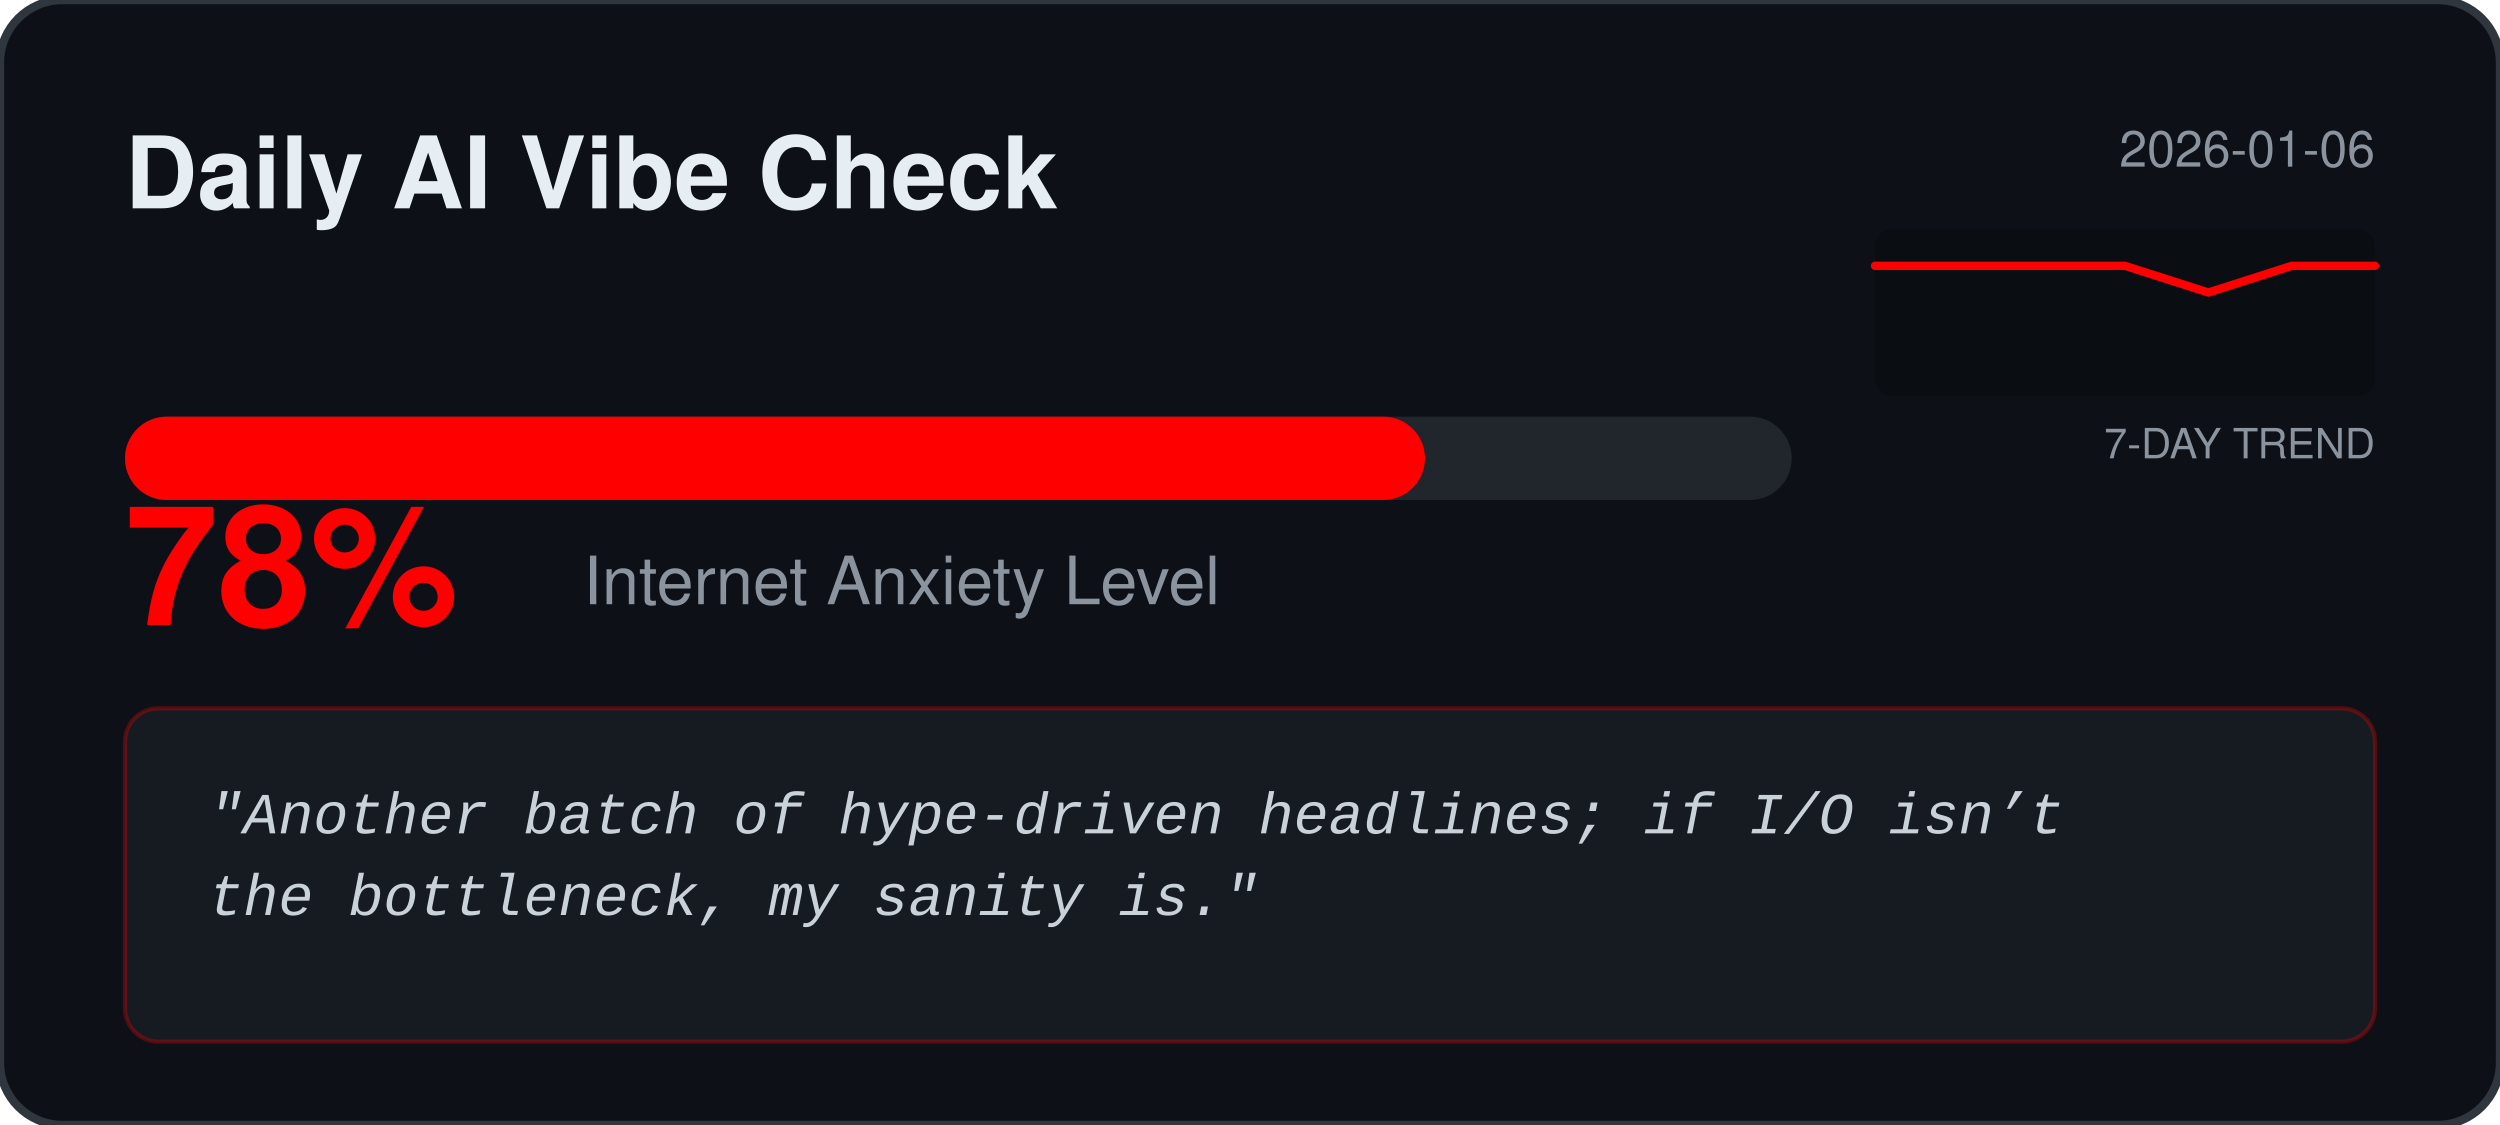
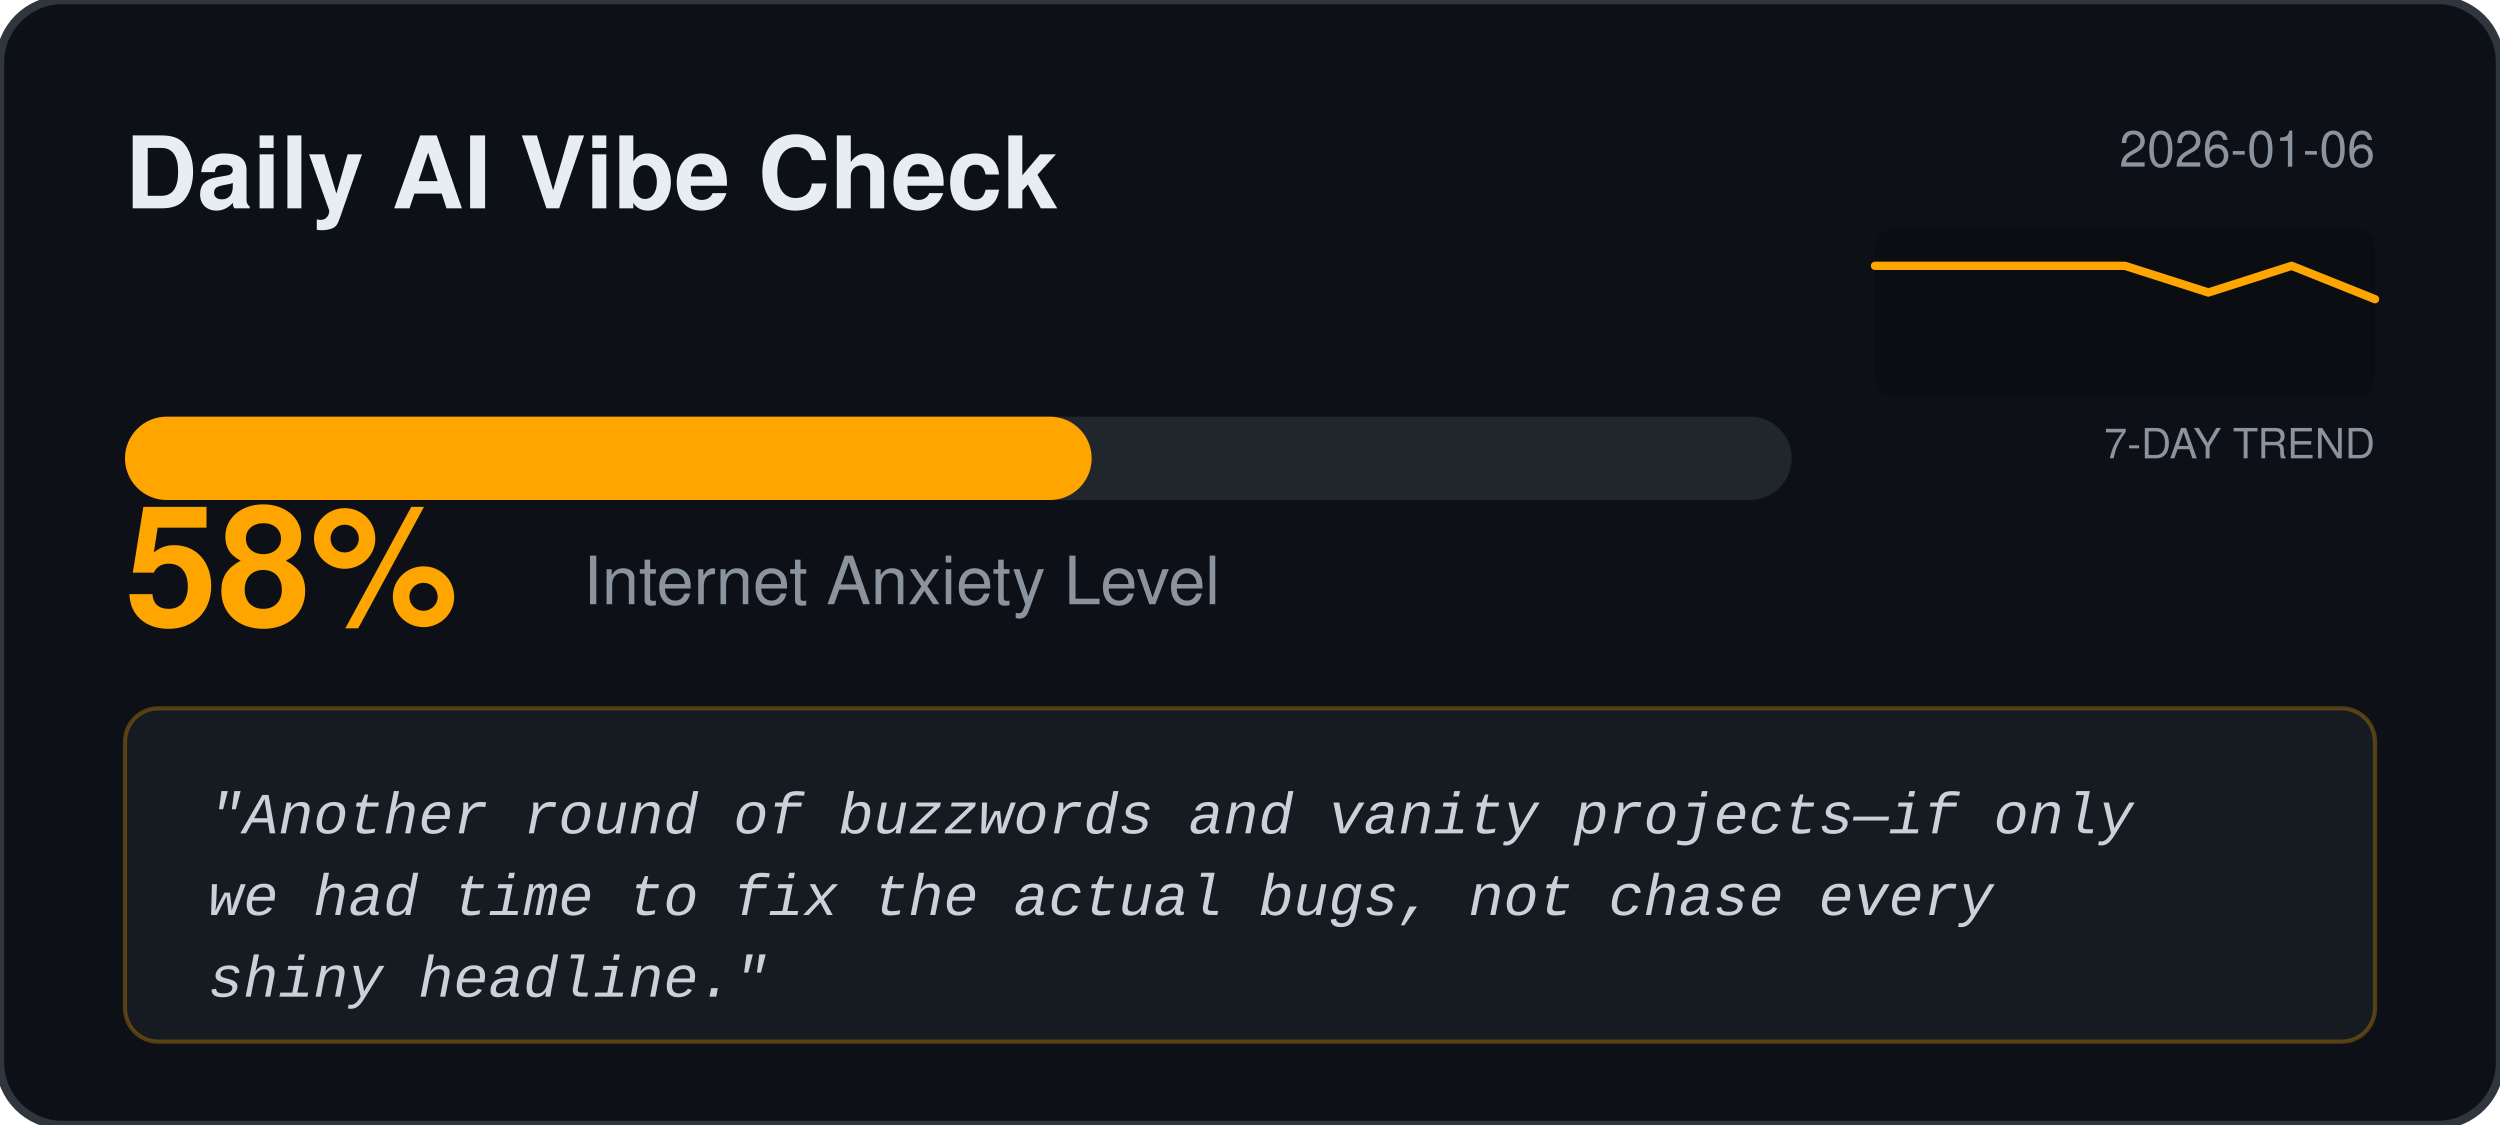
<svg xmlns="http://www.w3.org/2000/svg" width="600" height="270" viewBox="0 0 600 270" fill="none">
  <rect width="600" height="270" rx="15" fill="#0D1117" stroke="#30363D" stroke-width="2" />
  <text x="30" y="50" fill="#E6EDF3" font-family="Segoe UI, Helvetica, sans-serif" font-weight="bold" font-size="24">Daily AI Vibe Check</text>
  <text x="570" y="40" fill="#8B949E" font-family="Segoe UI, Helvetica, sans-serif" font-size="12" text-anchor="end">2026-01-06</text>
  <rect x="450" y="55" width="120" height="40" fill="#000000" fill-opacity="0.2" rx="4" />
  <text x="570" y="110" fill="#8B949E" font-family="Segoe UI, Helvetica, sans-serif" font-size="10" text-anchor="end">7-DAY TREND</text>
-   <polyline points="450.0,63.8 470.0,63.8 490.0,63.8 510.0,63.8 530.0,70.2 550.0,63.8 570.0,63.8" fill="none" stroke="#FF0000" stroke-width="2" stroke-linecap="round" stroke-linejoin="round" />
+   <polyline points="450.0,63.8 470.0,63.8 490.0,63.8 510.0,63.8 530.0,70.2 550.0,63.8 570.0,71.8" fill="none" stroke="#FFA500" stroke-width="2" stroke-linecap="round" stroke-linejoin="round" />
  <rect x="30" y="100" width="400" height="20" rx="10" fill="#21262D" />
-   <rect x="30" y="100" width="312.0" height="20" rx="10" fill="#FF0000" />
-   <text x="30" y="150" fill="#FF0000" font-family="Segoe UI, Helvetica, sans-serif" font-weight="bold" font-size="40">78%</text>
+   <rect x="30" y="100" width="232" height="20" rx="10" fill="#FFA500" />
+   <text x="30" y="150" fill="#FFA500" font-family="Segoe UI, Helvetica, sans-serif" font-weight="bold" font-size="40">58%</text>
  <text x="140" y="145" fill="#8B949E" font-family="Segoe UI, Helvetica, sans-serif" font-size="16">Internet Anxiety Level</text>
-   <rect x="30" y="170" width="540" height="80" rx="8" fill="#161B22" stroke="#FF0000" stroke-opacity="0.3" />
+   <rect x="30" y="170" width="540" height="80" rx="8" fill="#161B22" stroke="#FFA500" stroke-opacity="0.3" />
  <text x="50" y="200" fill="#C9D1D9" font-family="Courier New, monospace" font-size="14" font-style="italic">
-     <tspan x="50" dy="0">"Another batch of hype‑driven headlines; if I/O isn’t</tspan>
-     <tspan x="50" dy="1.4em">the bottleneck, my sanity is."</tspan>
+     <tspan x="50" dy="0">"Another round of buzzwords and vanity projects—if only</tspan>
+     <tspan x="50" dy="1.4em">we had time to fix the actual bugs, not chase every</tspan>
+     <tspan x="50" dy="1.4em">shiny headline."</tspan>
  </text>
</svg>
